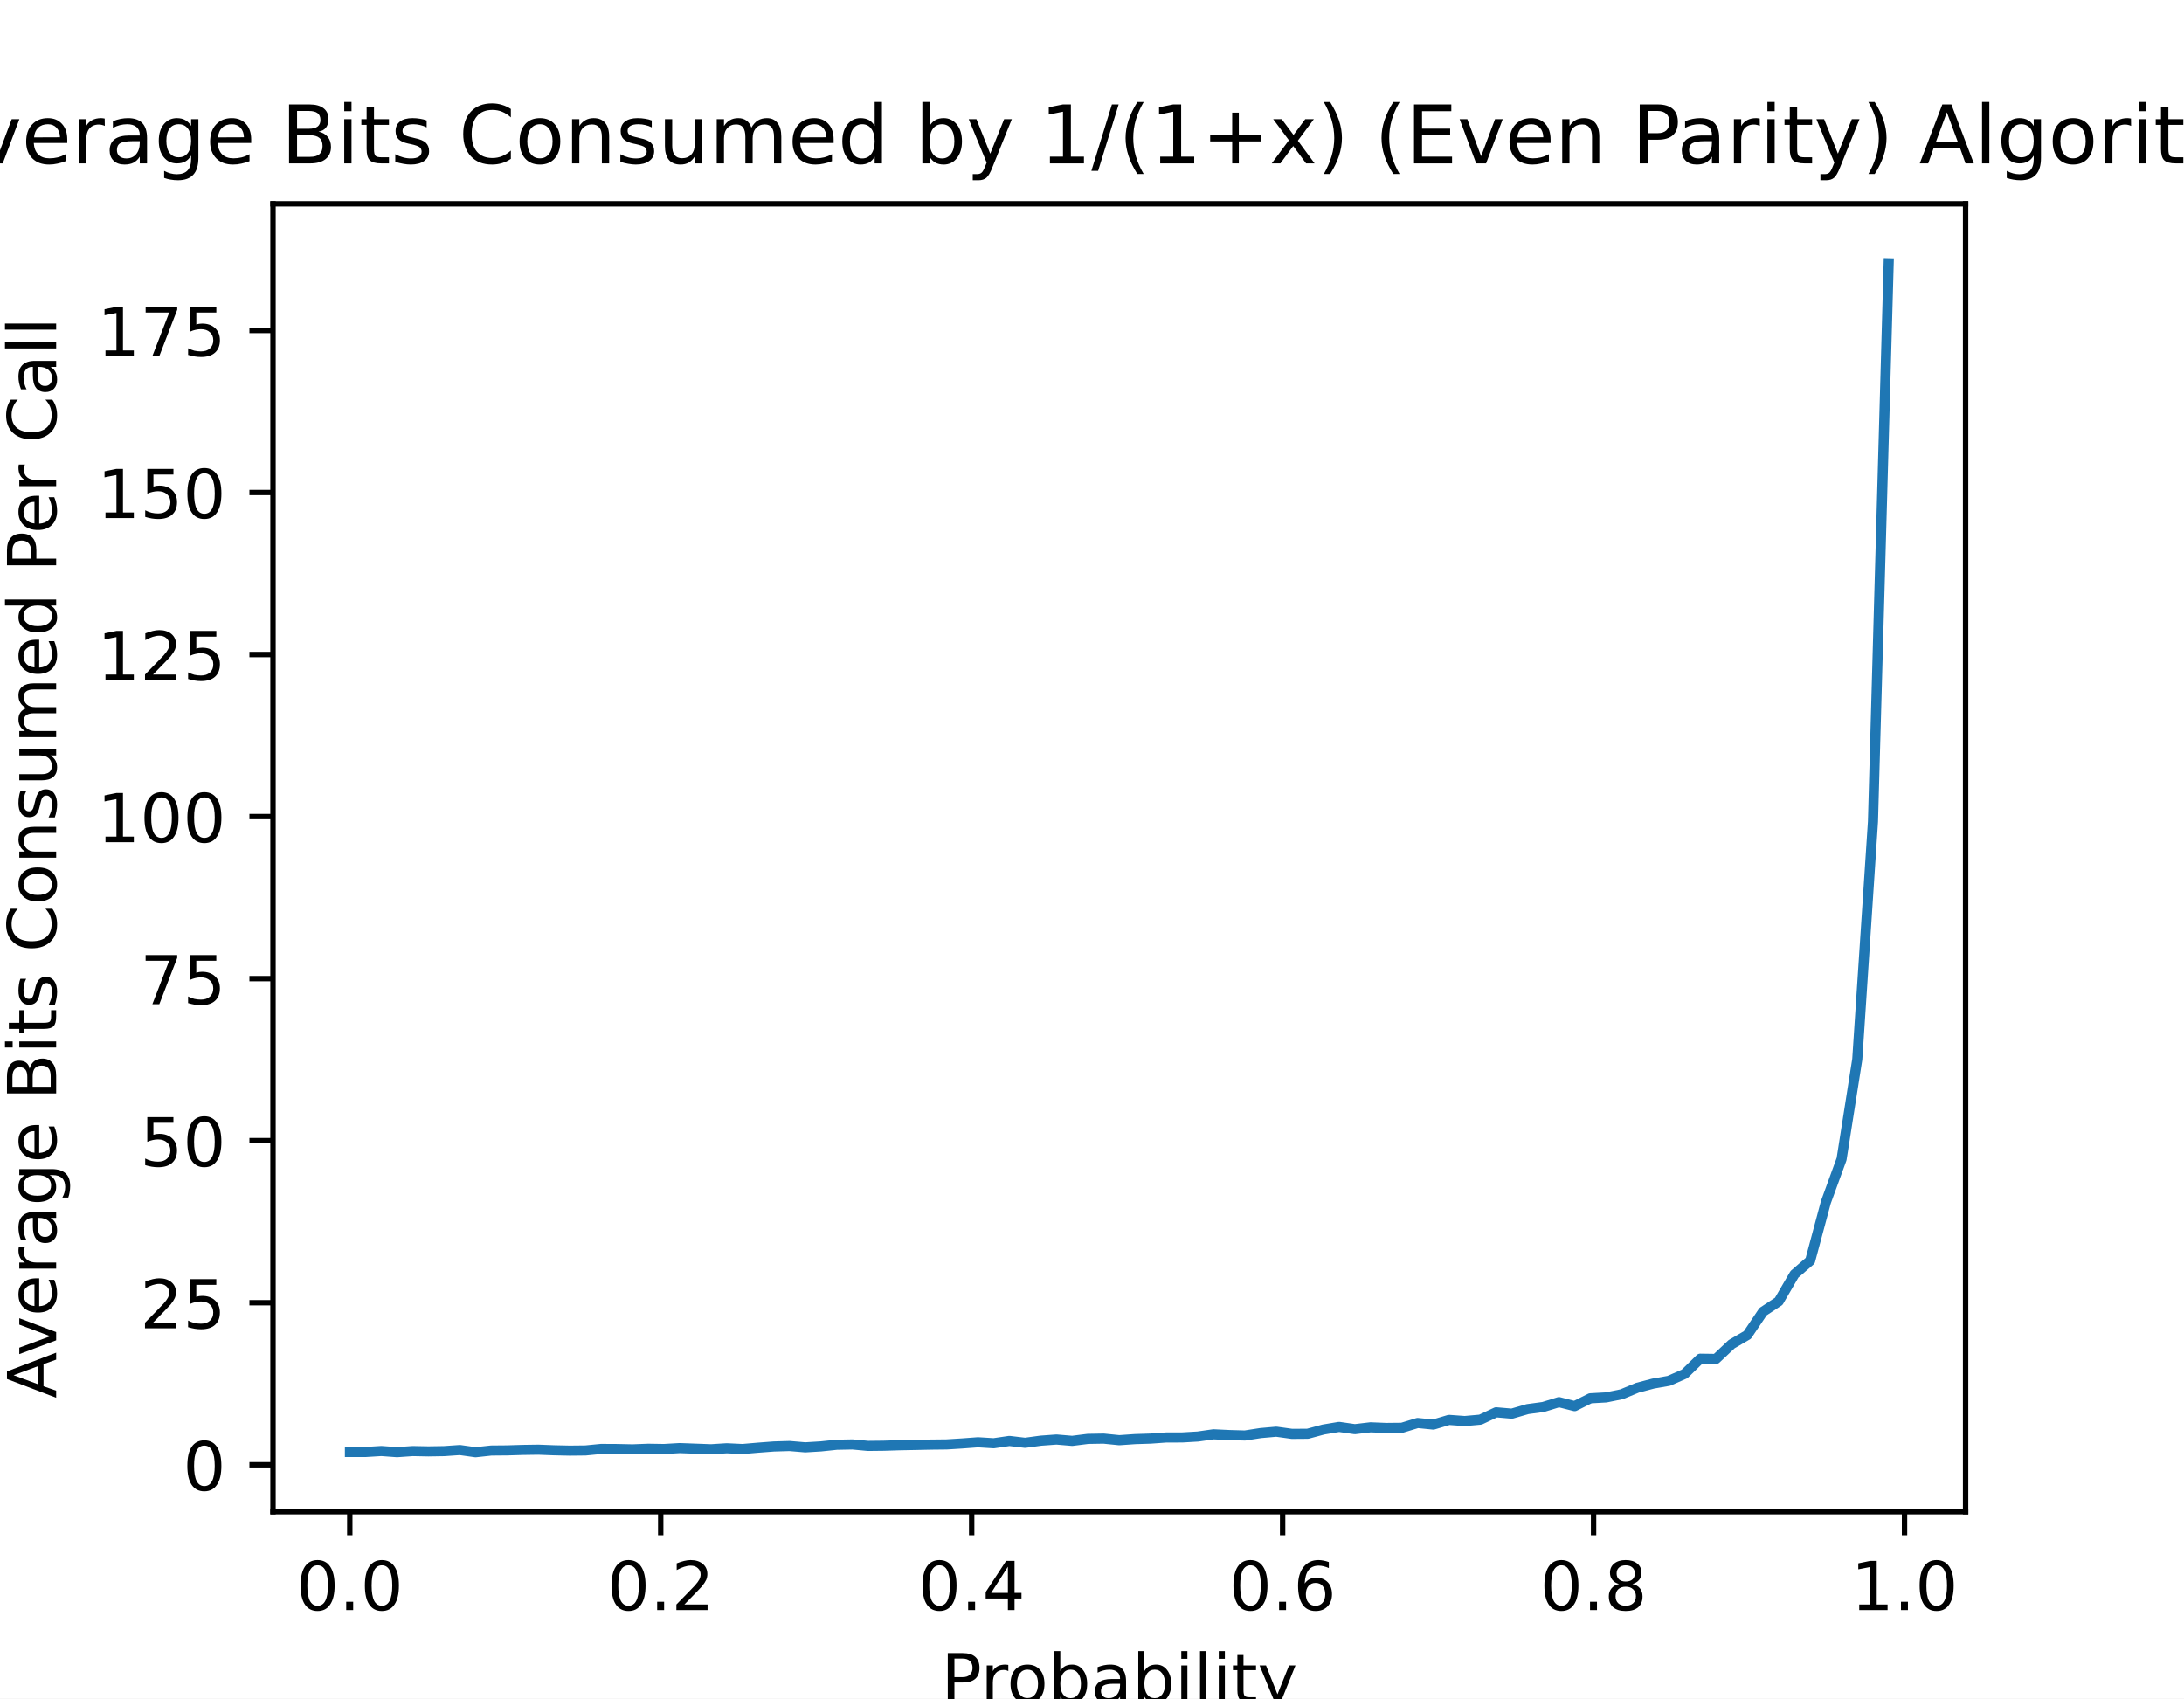
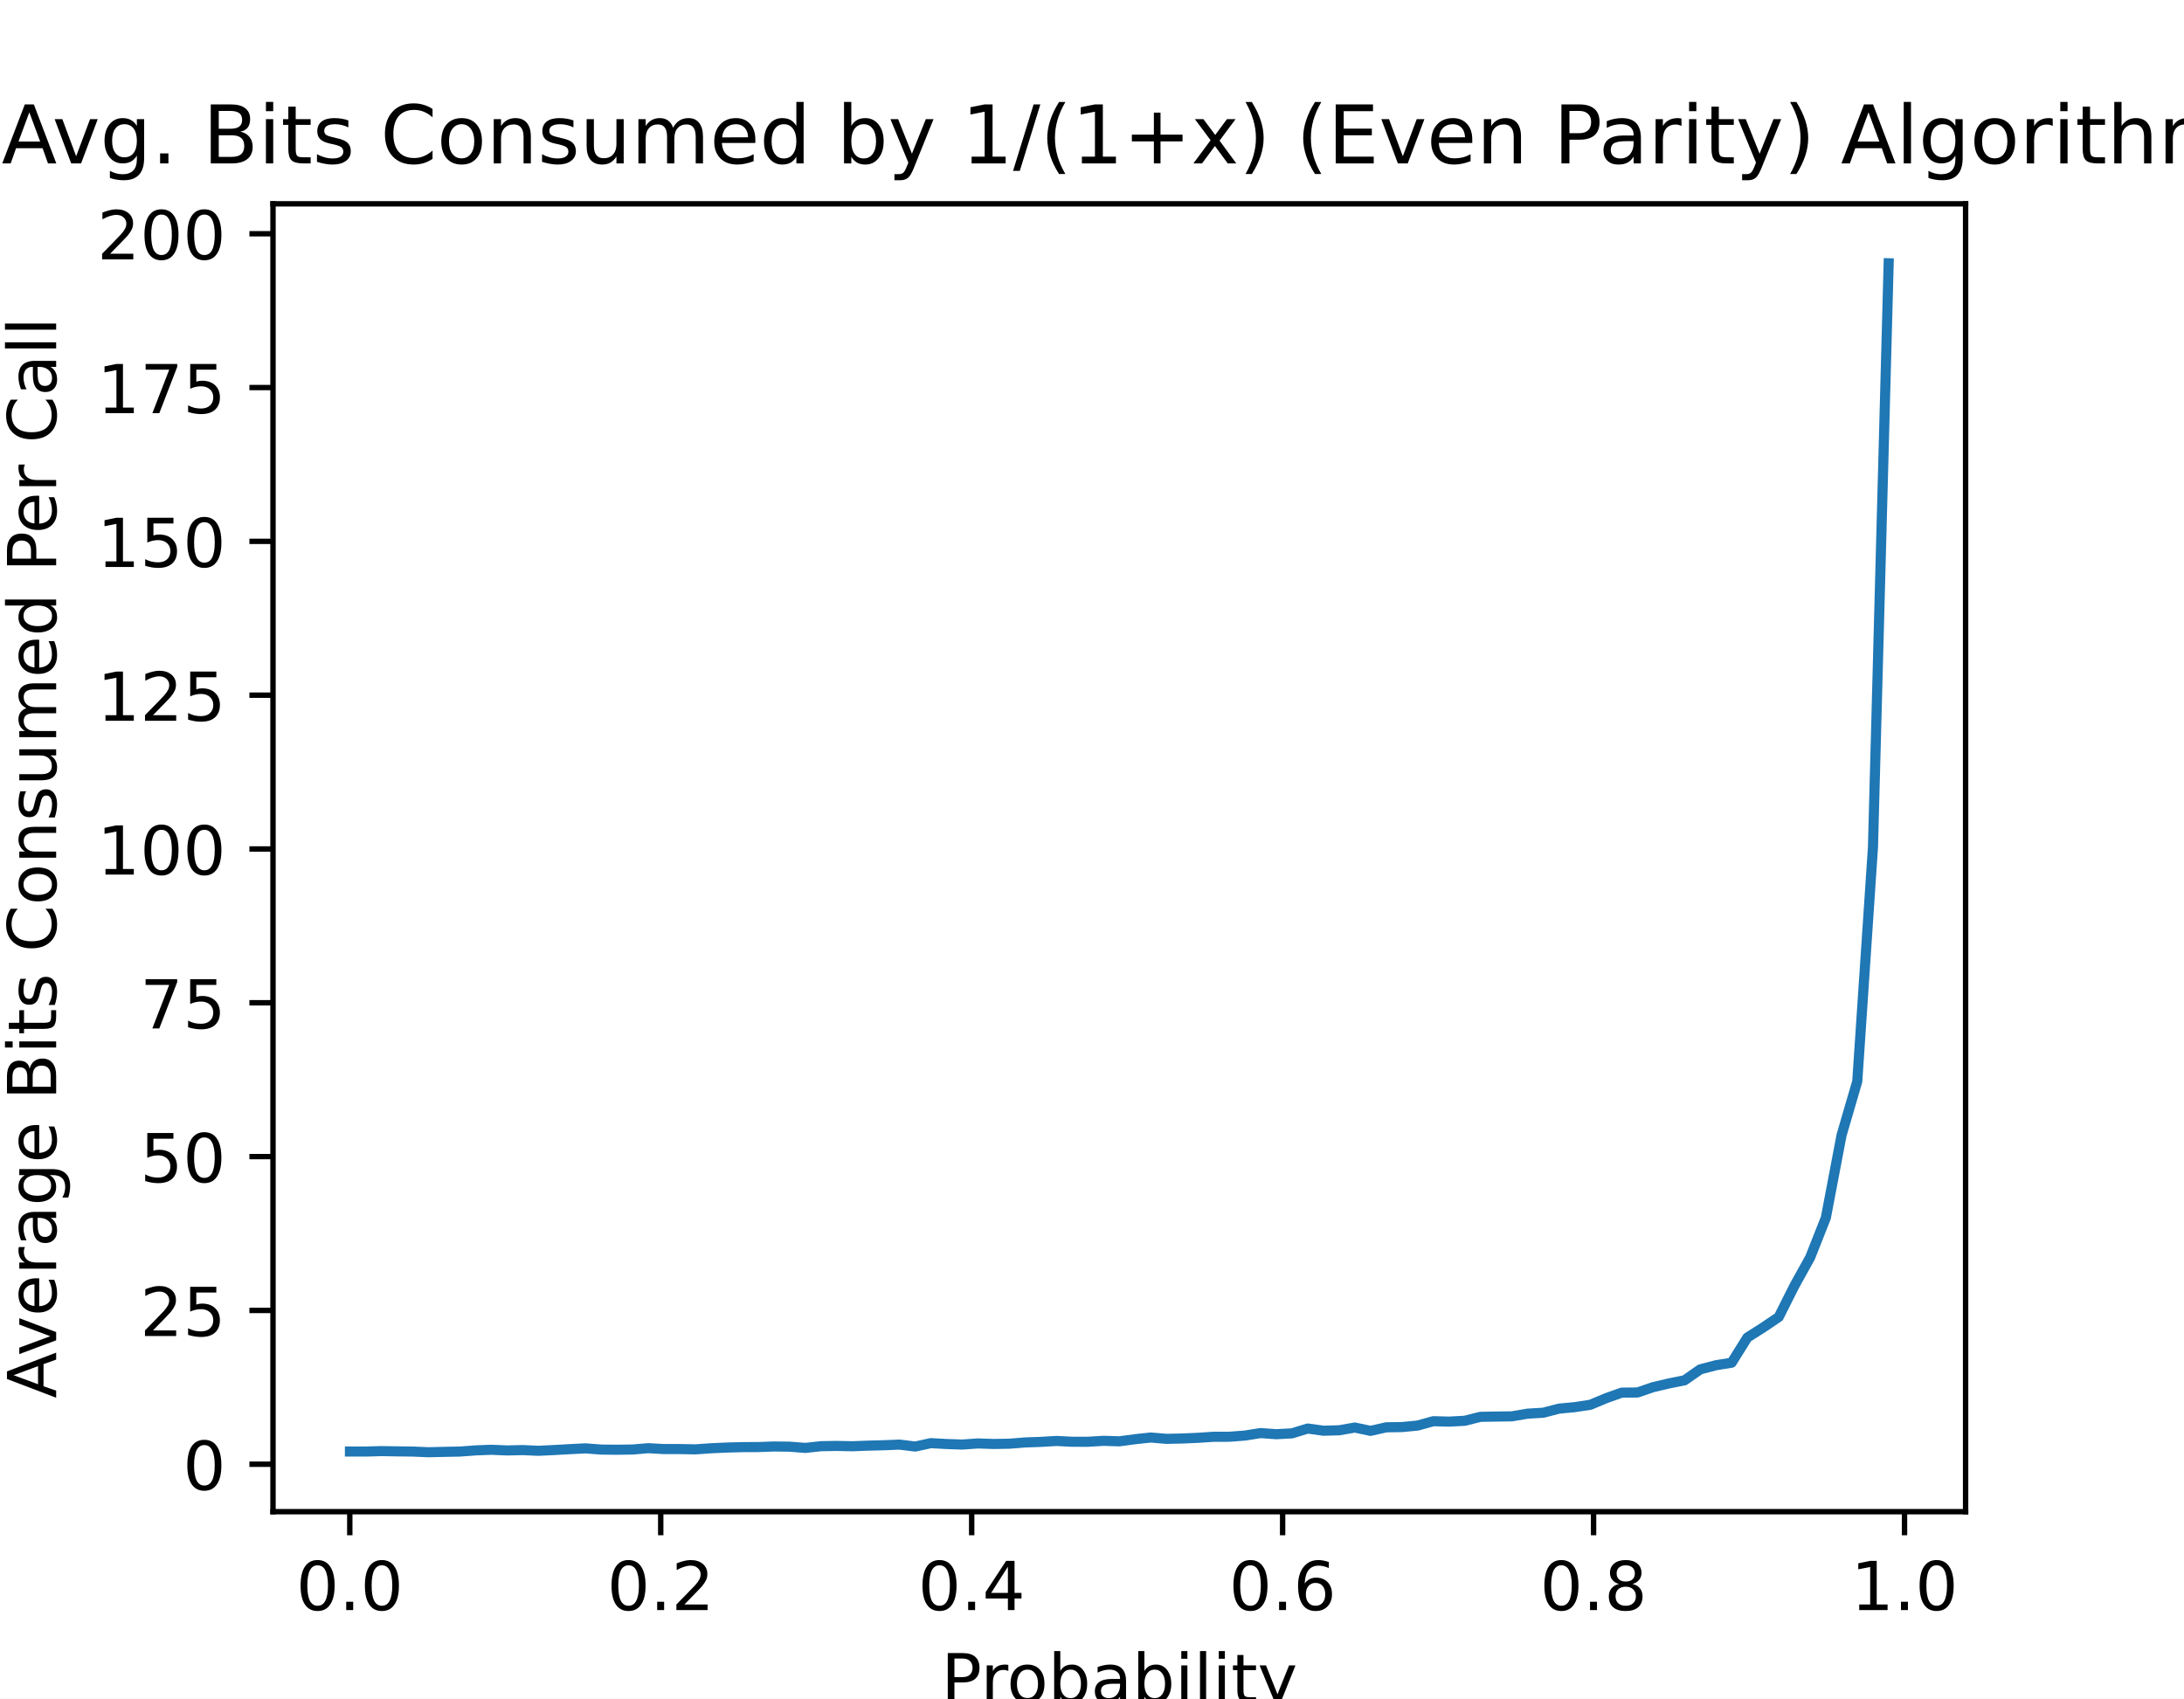
<svg xmlns="http://www.w3.org/2000/svg" xmlns:xlink="http://www.w3.org/1999/xlink" height="252pt" version="1.1" viewBox="0 0 324 252" width="324pt">
  <defs>
    <style type="text/css">
*{stroke-linecap:butt;stroke-linejoin:round;}
  </style>
  </defs>
  <g id="figure_1">
    <g id="patch_1">
      <path d="M 0 252  L 324 252  L 324 0  L 0 0  z " style="fill:#ffffff;" />
    </g>
    <g id="axes_1">
      <g id="patch_2">
        <path d="M 40.5 224.28  L 291.6 224.28  L 291.6 30.24  L 40.5 30.24  z " style="fill:#ffffff;" />
      </g>
      <g id="matplotlib.axis_1">
        <g id="xtick_1">
          <g id="line2d_1">
            <defs>
-               <path d="M 0 0  L 0 3.5  " id="mb96918bd1d" style="stroke:#000000;stroke-width:0.8;" />
+               <path d="M 0 0  L 0 3.5  " id="m0c0ed0e4b4" style="stroke:#000000;stroke-width:0.8;" />
            </defs>
            <g>
-               <use style="stroke:#000000;stroke-width:0.8;" x="51.891" xlink:href="#mb96918bd1d" y="224.28" />
+               <use style="stroke:#000000;stroke-width:0.8;" x="51.891" xlink:href="#m0c0ed0e4b4" y="224.28" />
            </g>
          </g>
          <g id="text_1">
            <text style="font-family:DejaVu Sans;font-size:10px;font-style:normal;font-weight:normal;text-anchor:middle;" transform="rotate(-0, 51.89057, 238.8784)" x="51.891" y="238.878">0.0</text>
          </g>
        </g>
        <g id="xtick_2">
          <g id="line2d_2">
            <g>
-               <use style="stroke:#000000;stroke-width:0.8;" x="98.02" xlink:href="#mb96918bd1d" y="224.28" />
+               <use style="stroke:#000000;stroke-width:0.8;" x="98.02" xlink:href="#m0c0ed0e4b4" y="224.28" />
            </g>
          </g>
          <g id="text_2">
            <text style="font-family:DejaVu Sans;font-size:10px;font-style:normal;font-weight:normal;text-anchor:middle;" transform="rotate(-0, 98.02021, 238.8784)" x="98.02" y="238.878">0.2</text>
          </g>
        </g>
        <g id="xtick_3">
          <g id="line2d_3">
            <g>
-               <use style="stroke:#000000;stroke-width:0.8;" x="144.15" xlink:href="#mb96918bd1d" y="224.28" />
+               <use style="stroke:#000000;stroke-width:0.8;" x="144.15" xlink:href="#m0c0ed0e4b4" y="224.28" />
            </g>
          </g>
          <g id="text_3">
            <text style="font-family:DejaVu Sans;font-size:10px;font-style:normal;font-weight:normal;text-anchor:middle;" transform="rotate(-0, 144.1498, 238.8784)" x="144.15" y="238.878">0.4</text>
          </g>
        </g>
        <g id="xtick_4">
          <g id="line2d_4">
            <g>
-               <use style="stroke:#000000;stroke-width:0.8;" x="190.279" xlink:href="#mb96918bd1d" y="224.28" />
+               <use style="stroke:#000000;stroke-width:0.8;" x="190.279" xlink:href="#m0c0ed0e4b4" y="224.28" />
            </g>
          </g>
          <g id="text_4">
            <text style="font-family:DejaVu Sans;font-size:10px;font-style:normal;font-weight:normal;text-anchor:middle;" transform="rotate(-0, 190.2795, 238.8784)" x="190.279" y="238.878">0.6</text>
          </g>
        </g>
        <g id="xtick_5">
          <g id="line2d_5">
            <g>
-               <use style="stroke:#000000;stroke-width:0.8;" x="236.409" xlink:href="#mb96918bd1d" y="224.28" />
+               <use style="stroke:#000000;stroke-width:0.8;" x="236.409" xlink:href="#m0c0ed0e4b4" y="224.28" />
            </g>
          </g>
          <g id="text_5">
            <text style="font-family:DejaVu Sans;font-size:10px;font-style:normal;font-weight:normal;text-anchor:middle;" transform="rotate(-0, 236.4091, 238.8784)" x="236.409" y="238.878">0.8</text>
          </g>
        </g>
        <g id="xtick_6">
          <g id="line2d_6">
            <g>
-               <use style="stroke:#000000;stroke-width:0.8;" x="282.539" xlink:href="#mb96918bd1d" y="224.28" />
+               <use style="stroke:#000000;stroke-width:0.8;" x="282.539" xlink:href="#m0c0ed0e4b4" y="224.28" />
            </g>
          </g>
          <g id="text_6">
            <text style="font-family:DejaVu Sans;font-size:10px;font-style:normal;font-weight:normal;text-anchor:middle;" transform="rotate(-0, 282.5387, 238.8784)" x="282.539" y="238.878">1.0</text>
          </g>
        </g>
        <g id="text_7">
          <text style="font-family:DejaVu Sans;font-size:10px;font-style:normal;font-weight:normal;text-anchor:middle;" transform="rotate(-0, 166.05, 252.5566)" x="166.05" y="252.557">Probability</text>
        </g>
      </g>
      <g id="matplotlib.axis_2">
        <g id="ytick_1">
          <g id="line2d_7">
            <defs>
-               <path d="M 0 0  L -3.5 0  " id="mabf4bee0a1" style="stroke:#000000;stroke-width:0.8;" />
+               <path d="M 0 0  L -3.5 0  " id="m72ea7bd463" style="stroke:#000000;stroke-width:0.8;" />
            </defs>
            <g>
-               <use style="stroke:#000000;stroke-width:0.8;" x="40.5" xlink:href="#mabf4bee0a1" y="217.32" />
+               <use style="stroke:#000000;stroke-width:0.8;" x="40.5" xlink:href="#m72ea7bd463" y="217.24" />
            </g>
          </g>
          <g id="text_8">
-             <text style="font-family:DejaVu Sans;font-size:10px;font-style:normal;font-weight:normal;text-anchor:end;" transform="rotate(-0, 33.5, 221.1191)" x="33.5" y="221.119">0</text>
+             <text style="font-family:DejaVu Sans;font-size:10px;font-style:normal;font-weight:normal;text-anchor:end;" transform="rotate(-0, 33.5, 221.0392)" x="33.5" y="221.039">0</text>
          </g>
        </g>
        <g id="ytick_2">
          <g id="line2d_8">
            <g>
-               <use style="stroke:#000000;stroke-width:0.8;" x="40.5" xlink:href="#mabf4bee0a1" y="193.278" />
+               <use style="stroke:#000000;stroke-width:0.8;" x="40.5" xlink:href="#m72ea7bd463" y="194.42" />
            </g>
          </g>
          <g id="text_9">
-             <text style="font-family:DejaVu Sans;font-size:10px;font-style:normal;font-weight:normal;text-anchor:end;" transform="rotate(-0, 33.5, 197.077)" x="33.5" y="197.077">25</text>
+             <text style="font-family:DejaVu Sans;font-size:10px;font-style:normal;font-weight:normal;text-anchor:end;" transform="rotate(-0, 33.5, 198.219)" x="33.5" y="198.219">25</text>
          </g>
        </g>
        <g id="ytick_3">
          <g id="line2d_9">
            <g>
-               <use style="stroke:#000000;stroke-width:0.8;" x="40.5" xlink:href="#mabf4bee0a1" y="169.236" />
+               <use style="stroke:#000000;stroke-width:0.8;" x="40.5" xlink:href="#m72ea7bd463" y="171.6" />
            </g>
          </g>
          <g id="text_10">
-             <text style="font-family:DejaVu Sans;font-size:10px;font-style:normal;font-weight:normal;text-anchor:end;" transform="rotate(-0, 33.5, 173.0349)" x="33.5" y="173.035">50</text>
+             <text style="font-family:DejaVu Sans;font-size:10px;font-style:normal;font-weight:normal;text-anchor:end;" transform="rotate(-0, 33.5, 175.3988)" x="33.5" y="175.399">50</text>
          </g>
        </g>
        <g id="ytick_4">
          <g id="line2d_10">
            <g>
-               <use style="stroke:#000000;stroke-width:0.8;" x="40.5" xlink:href="#mabf4bee0a1" y="145.194" />
+               <use style="stroke:#000000;stroke-width:0.8;" x="40.5" xlink:href="#m72ea7bd463" y="148.779" />
            </g>
          </g>
          <g id="text_11">
-             <text style="font-family:DejaVu Sans;font-size:10px;font-style:normal;font-weight:normal;text-anchor:end;" transform="rotate(-0, 33.5, 148.9927)" x="33.5" y="148.993">75</text>
+             <text style="font-family:DejaVu Sans;font-size:10px;font-style:normal;font-weight:normal;text-anchor:end;" transform="rotate(-0, 33.5, 152.5787)" x="33.5" y="152.579">75</text>
          </g>
        </g>
        <g id="ytick_5">
          <g id="line2d_11">
            <g>
-               <use style="stroke:#000000;stroke-width:0.8;" x="40.5" xlink:href="#mabf4bee0a1" y="121.151" />
+               <use style="stroke:#000000;stroke-width:0.8;" x="40.5" xlink:href="#m72ea7bd463" y="125.959" />
            </g>
          </g>
          <g id="text_12">
-             <text style="font-family:DejaVu Sans;font-size:10px;font-style:normal;font-weight:normal;text-anchor:end;" transform="rotate(-0, 33.5, 124.9506)" x="33.5" y="124.951">100</text>
+             <text style="font-family:DejaVu Sans;font-size:10px;font-style:normal;font-weight:normal;text-anchor:end;" transform="rotate(-0, 33.5, 129.7585)" x="33.5" y="129.758">100</text>
          </g>
        </g>
        <g id="ytick_6">
          <g id="line2d_12">
            <g>
-               <use style="stroke:#000000;stroke-width:0.8;" x="40.5" xlink:href="#mabf4bee0a1" y="97.109" />
+               <use style="stroke:#000000;stroke-width:0.8;" x="40.5" xlink:href="#m72ea7bd463" y="103.139" />
            </g>
          </g>
          <g id="text_13">
-             <text style="font-family:DejaVu Sans;font-size:10px;font-style:normal;font-weight:normal;text-anchor:end;" transform="rotate(-0, 33.5, 100.9085)" x="33.5" y="100.908">125</text>
+             <text style="font-family:DejaVu Sans;font-size:10px;font-style:normal;font-weight:normal;text-anchor:end;" transform="rotate(-0, 33.5, 106.9383)" x="33.5" y="106.938">125</text>
          </g>
        </g>
        <g id="ytick_7">
          <g id="line2d_13">
            <g>
-               <use style="stroke:#000000;stroke-width:0.8;" x="40.5" xlink:href="#mabf4bee0a1" y="73.067" />
+               <use style="stroke:#000000;stroke-width:0.8;" x="40.5" xlink:href="#m72ea7bd463" y="80.319" />
            </g>
          </g>
          <g id="text_14">
-             <text style="font-family:DejaVu Sans;font-size:10px;font-style:normal;font-weight:normal;text-anchor:end;" transform="rotate(-0, 33.5, 76.86633)" x="33.5" y="76.866">150</text>
+             <text style="font-family:DejaVu Sans;font-size:10px;font-style:normal;font-weight:normal;text-anchor:end;" transform="rotate(-0, 33.5, 84.11811)" x="33.5" y="84.118">150</text>
          </g>
        </g>
        <g id="ytick_8">
          <g id="line2d_14">
            <g>
-               <use style="stroke:#000000;stroke-width:0.8;" x="40.5" xlink:href="#mabf4bee0a1" y="49.025" />
+               <use style="stroke:#000000;stroke-width:0.8;" x="40.5" xlink:href="#m72ea7bd463" y="57.499" />
            </g>
          </g>
          <g id="text_15">
-             <text style="font-family:DejaVu Sans;font-size:10px;font-style:normal;font-weight:normal;text-anchor:end;" transform="rotate(-0, 33.5, 52.8242)" x="33.5" y="52.824">175</text>
-           </g>
-         </g>
-         <g id="text_16">
+             <text style="font-family:DejaVu Sans;font-size:10px;font-style:normal;font-weight:normal;text-anchor:end;" transform="rotate(-0, 33.5, 61.29792)" x="33.5" y="61.298">175</text>
+           </g>
+         </g>
+         <g id="ytick_9">
+           <g id="line2d_15">
+             <g>
+               <use style="stroke:#000000;stroke-width:0.8;" x="40.5" xlink:href="#m72ea7bd463" y="34.679" />
+             </g>
+           </g>
+           <g id="text_16">
+             <text style="font-family:DejaVu Sans;font-size:10px;font-style:normal;font-weight:normal;text-anchor:end;" transform="rotate(-0, 33.5, 38.47774)" x="33.5" y="38.478">200</text>
+           </g>
+         </g>
+         <g id="text_17">
          <text style="font-family:DejaVu Sans;font-size:10px;font-style:normal;font-weight:normal;text-anchor:middle;" transform="rotate(-90, 8.332812, 127.26)" x="8.333" y="127.26">Average Bits Consumed Per Call</text>
        </g>
      </g>
-       <g id="line2d_15">
-         <path clip-path="url(#p6b402ad3e3)" d="M 51.914 215.422  L 54.243 215.422  L 56.572 215.279  L 58.902 215.45  L 61.231 215.287  L 63.56 215.333  L 65.89 215.295  L 68.219 215.133  L 70.548 215.46  L 72.877 215.208  L 75.207 215.187  L 77.536 215.116  L 79.865 215.081  L 82.195 215.171  L 84.524 215.222  L 86.853 215.198  L 89.183 214.97  L 91.512 214.983  L 93.841 215.033  L 96.171 214.943  L 98.5 214.981  L 100.829 214.845  L 103.159 214.931  L 105.488 215.018  L 107.817 214.87  L 110.146 214.983  L 112.476 214.783  L 114.805 214.606  L 117.134 214.537  L 119.464 214.735  L 121.793 214.593  L 124.122 214.348  L 126.452 214.302  L 128.781 214.519  L 131.11 214.493  L 133.44 214.419  L 135.769 214.375  L 138.098 214.325  L 140.428 214.3  L 142.757 214.156  L 145.086 213.983  L 147.415 214.127  L 149.745 213.787  L 152.074 214.062  L 154.403 213.746  L 156.733 213.575  L 159.062 213.773  L 161.391 213.479  L 163.721 213.439  L 166.05 213.675  L 168.379 213.512  L 170.709 213.437  L 173.038 213.269  L 175.367 213.267  L 177.697 213.131  L 180.026 212.8  L 182.355 212.912  L 184.685 212.979  L 187.014 212.619  L 189.343 212.413  L 191.672 212.737  L 194.002 212.719  L 196.331 212.092  L 198.66 211.702  L 200.99 212.038  L 203.319 211.763  L 205.648 211.858  L 207.978 211.833  L 210.307 211.123  L 212.636 211.357  L 214.966 210.663  L 217.295 210.834  L 219.624 210.625  L 221.954 209.536  L 224.283 209.738  L 226.612 209.061  L 228.941 208.744  L 231.271 208.026  L 233.6 208.62  L 235.929 207.455  L 238.259 207.326  L 240.588 206.855  L 242.917 205.889  L 245.247 205.276  L 247.576 204.866  L 249.905 203.845  L 252.235 201.581  L 254.564 201.616  L 256.893 199.423  L 259.223 198.065  L 261.552 194.599  L 263.881 193.066  L 266.21 189.058  L 268.54 187.048  L 270.869 178.364  L 273.198 171.975  L 275.528 157.163  L 277.857 121.905  L 280.186 39.06  " style="fill:none;stroke:#1f77b4;stroke-linecap:square;stroke-width:1.5;" />
+       <g id="line2d_16">
+         <path clip-path="url(#p41a87f8c86)" d="M 51.914 215.354  L 54.243 215.358  L 56.572 215.292  L 58.902 215.332  L 61.231 215.36  L 63.56 215.46  L 65.89 215.405  L 68.219 215.361  L 70.548 215.186  L 72.877 215.095  L 75.207 215.195  L 77.536 215.142  L 79.865 215.246  L 82.195 215.135  L 84.524 215.004  L 86.853 214.885  L 89.183 215.066  L 91.512 215.089  L 93.841 215.058  L 96.171 214.859  L 98.5 214.991  L 100.829 214.991  L 103.159 215.035  L 105.488 214.87  L 107.817 214.766  L 110.146 214.702  L 112.476 214.693  L 114.805 214.609  L 117.134 214.635  L 119.464 214.821  L 121.793 214.565  L 124.122 214.525  L 126.452 214.573  L 128.781 214.483  L 131.11 214.423  L 133.44 214.328  L 135.769 214.617  L 138.098 214.113  L 140.428 214.24  L 142.757 214.321  L 145.086 214.157  L 147.415 214.235  L 149.745 214.195  L 152.074 214.007  L 154.403 213.926  L 156.733 213.788  L 159.062 213.906  L 161.391 213.908  L 163.721 213.766  L 166.05 213.841  L 168.379 213.53  L 170.709 213.277  L 173.038 213.474  L 175.367 213.424  L 177.697 213.324  L 180.026 213.167  L 182.355 213.163  L 184.685 212.986  L 187.014 212.618  L 189.343 212.785  L 191.672 212.66  L 194.002 211.944  L 196.331 212.267  L 198.66 212.205  L 200.99 211.798  L 203.319 212.291  L 205.648 211.763  L 207.978 211.727  L 210.307 211.502  L 212.636 210.856  L 214.966 210.918  L 217.295 210.794  L 219.624 210.208  L 221.954 210.168  L 224.283 210.135  L 226.612 209.739  L 228.941 209.6  L 231.271 208.992  L 233.6 208.773  L 235.929 208.42  L 238.259 207.446  L 240.588 206.615  L 242.917 206.598  L 245.247 205.804  L 247.576 205.255  L 249.905 204.791  L 252.235 203.164  L 254.564 202.553  L 256.893 202.177  L 259.223 198.445  L 261.552 196.965  L 263.881 195.393  L 266.21 190.756  L 268.54 186.562  L 270.869 180.667  L 273.198 168.425  L 275.528 160.443  L 277.857 125.707  L 280.186 39.06  " style="fill:none;stroke:#1f77b4;stroke-linecap:square;stroke-width:1.5;" />
      </g>
      <g id="patch_3">
        <path d="M 40.5 224.28  L 40.5 30.24  " style="fill:none;stroke:#000000;stroke-linecap:square;stroke-linejoin:miter;stroke-width:0.8;" />
      </g>
      <g id="patch_4">
        <path d="M 291.6 224.28  L 291.6 30.24  " style="fill:none;stroke:#000000;stroke-linecap:square;stroke-linejoin:miter;stroke-width:0.8;" />
      </g>
      <g id="patch_5">
        <path d="M 40.5 224.28  L 291.6 224.28  " style="fill:none;stroke:#000000;stroke-linecap:square;stroke-linejoin:miter;stroke-width:0.8;" />
      </g>
      <g id="patch_6">
        <path d="M 40.5 30.24  L 291.6 30.24  " style="fill:none;stroke:#000000;stroke-linecap:square;stroke-linejoin:miter;stroke-width:0.8;" />
      </g>
-       <g id="text_17">
-         <text style="font-family:DejaVu Sans;font-size:12px;font-style:normal;font-weight:normal;text-anchor:middle;" transform="rotate(-0, 166.05, 24.24)" x="166.05" y="24.24">Average Bits Consumed by 1/(1+x) (Even Parity) Algorithm</text>
+       <g id="text_18">
+         <text style="font-family:DejaVu Sans;font-size:12px;font-style:normal;font-weight:normal;text-anchor:middle;" transform="rotate(-0, 166.05, 24.24)" x="166.05" y="24.24">Avg. Bits Consumed by 1/(1+x) (Even Parity) Algorithm</text>
      </g>
    </g>
  </g>
  <defs>
-     <clipPath id="p6b402ad3e3">
+     <clipPath id="p41a87f8c86">
      <rect height="194.04" width="251.1" x="40.5" y="30.24" />
    </clipPath>
  </defs>
</svg>
